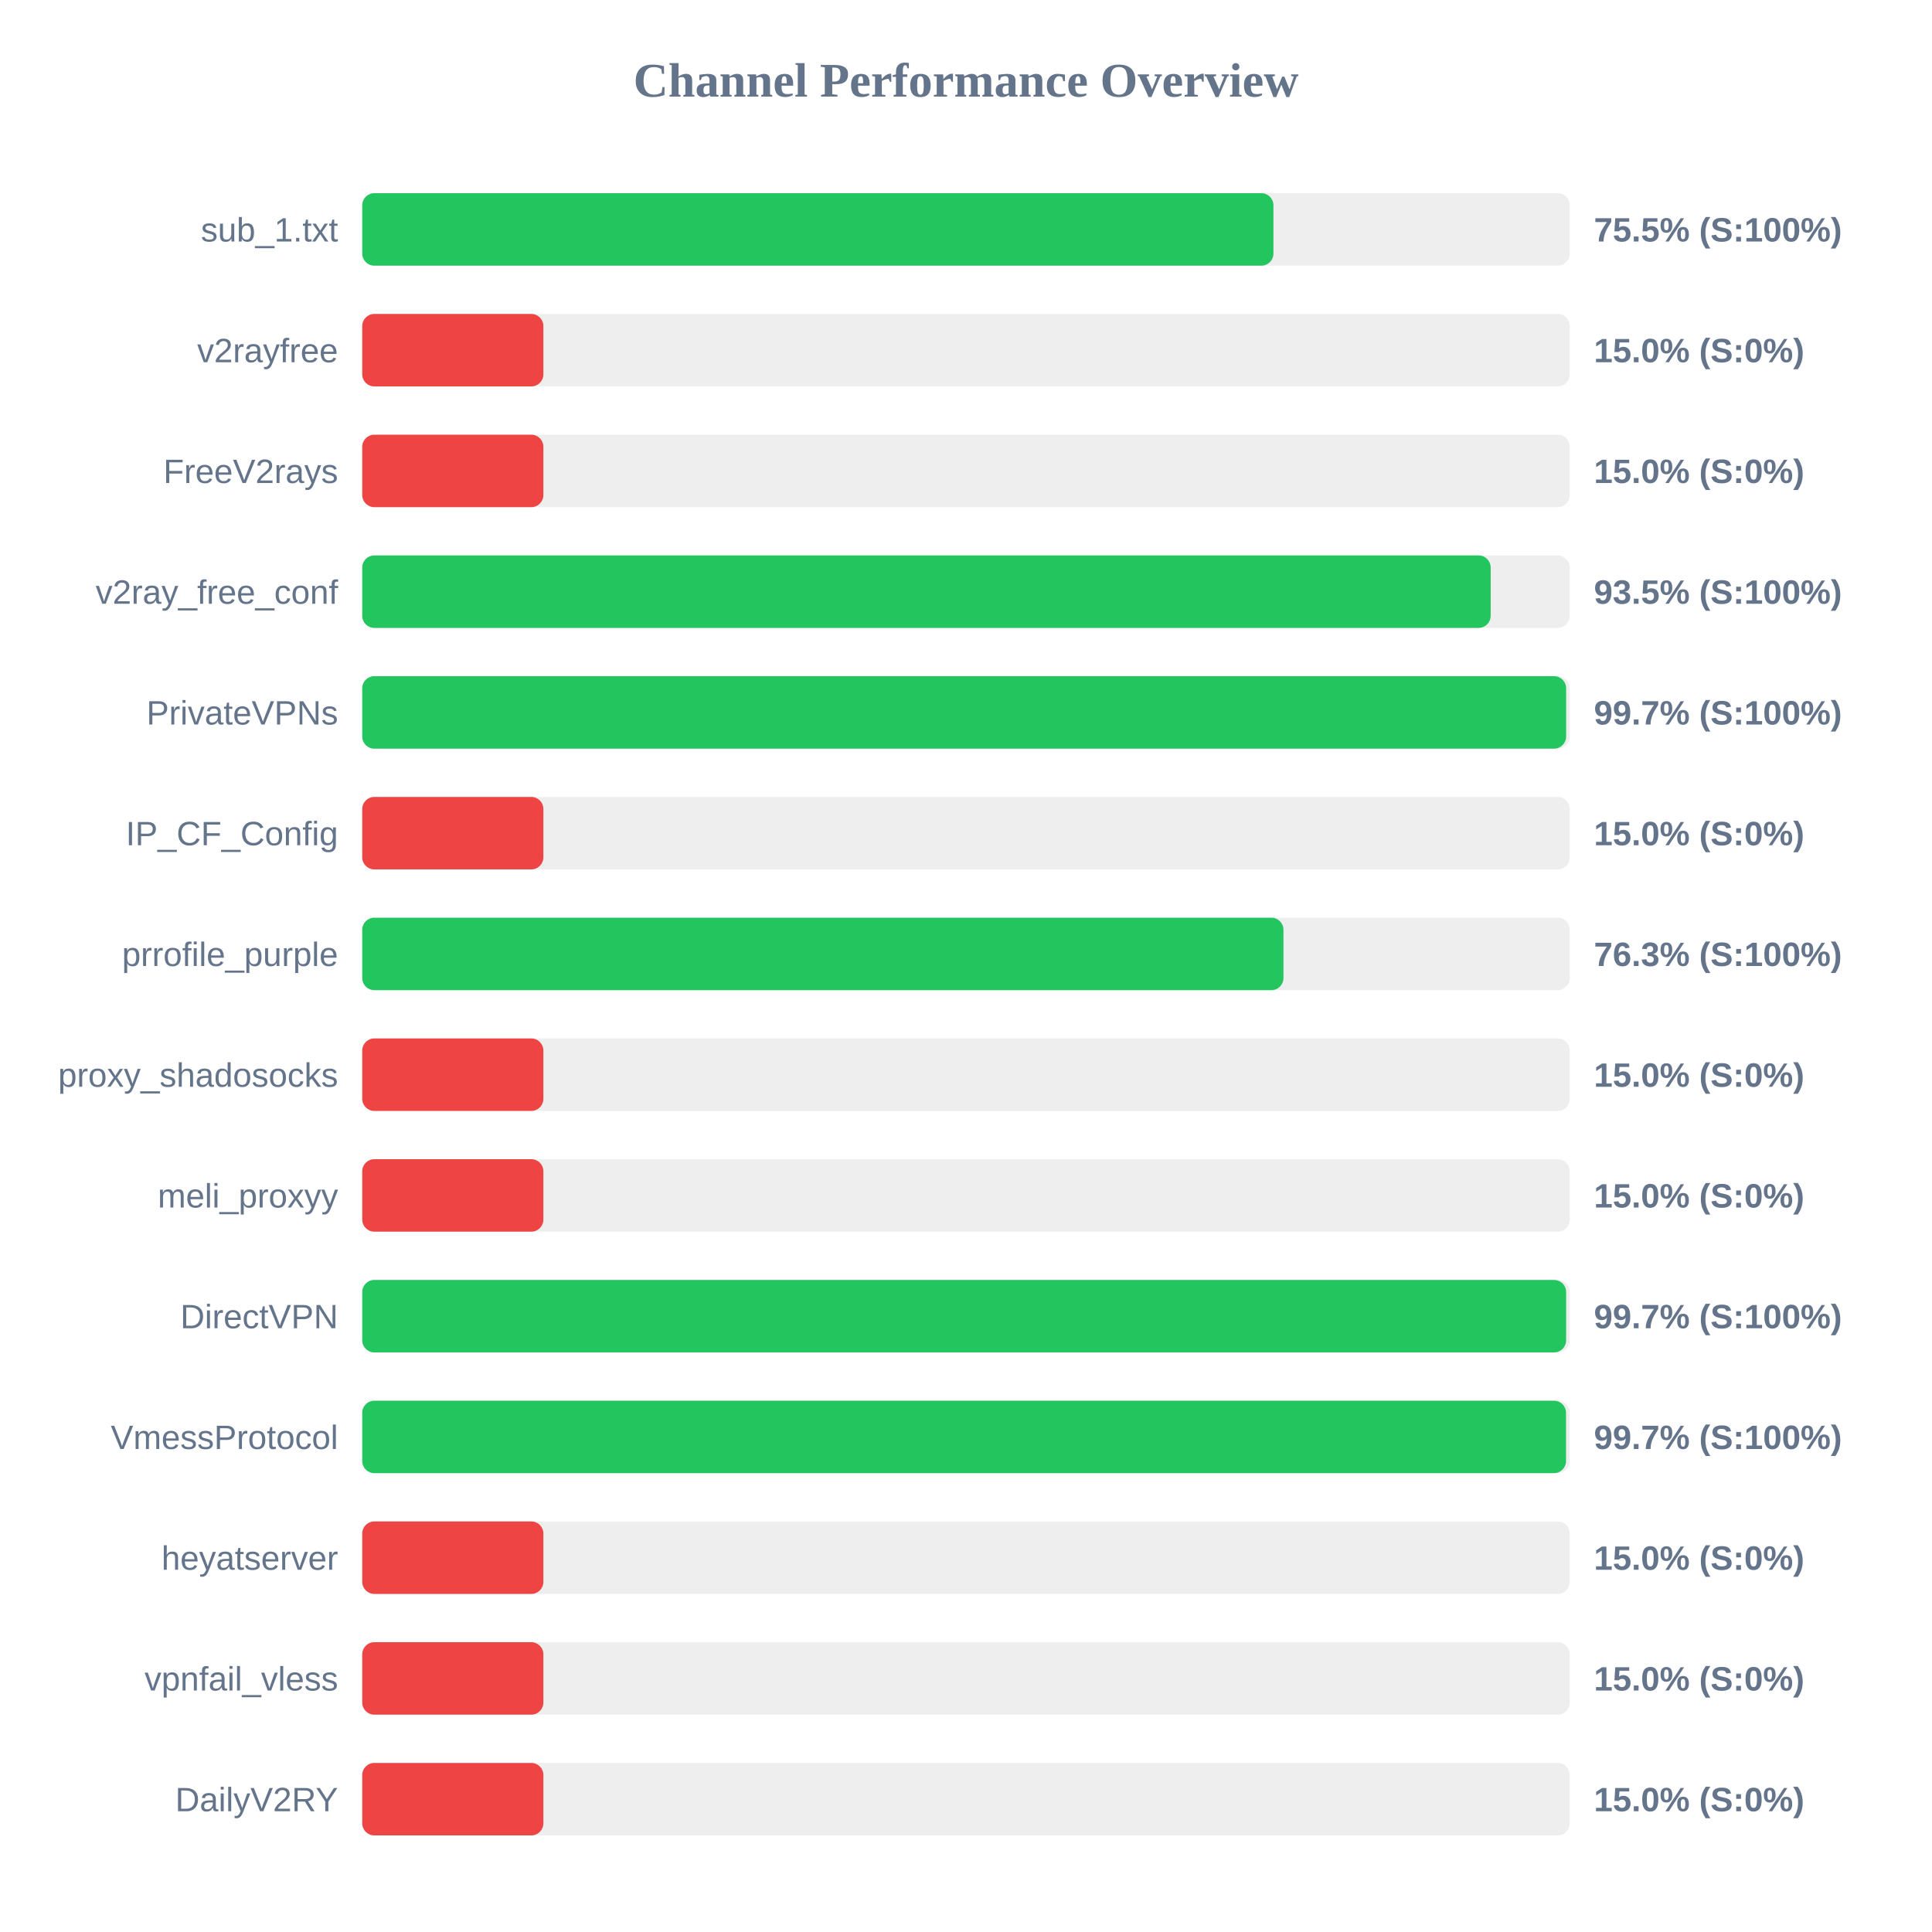
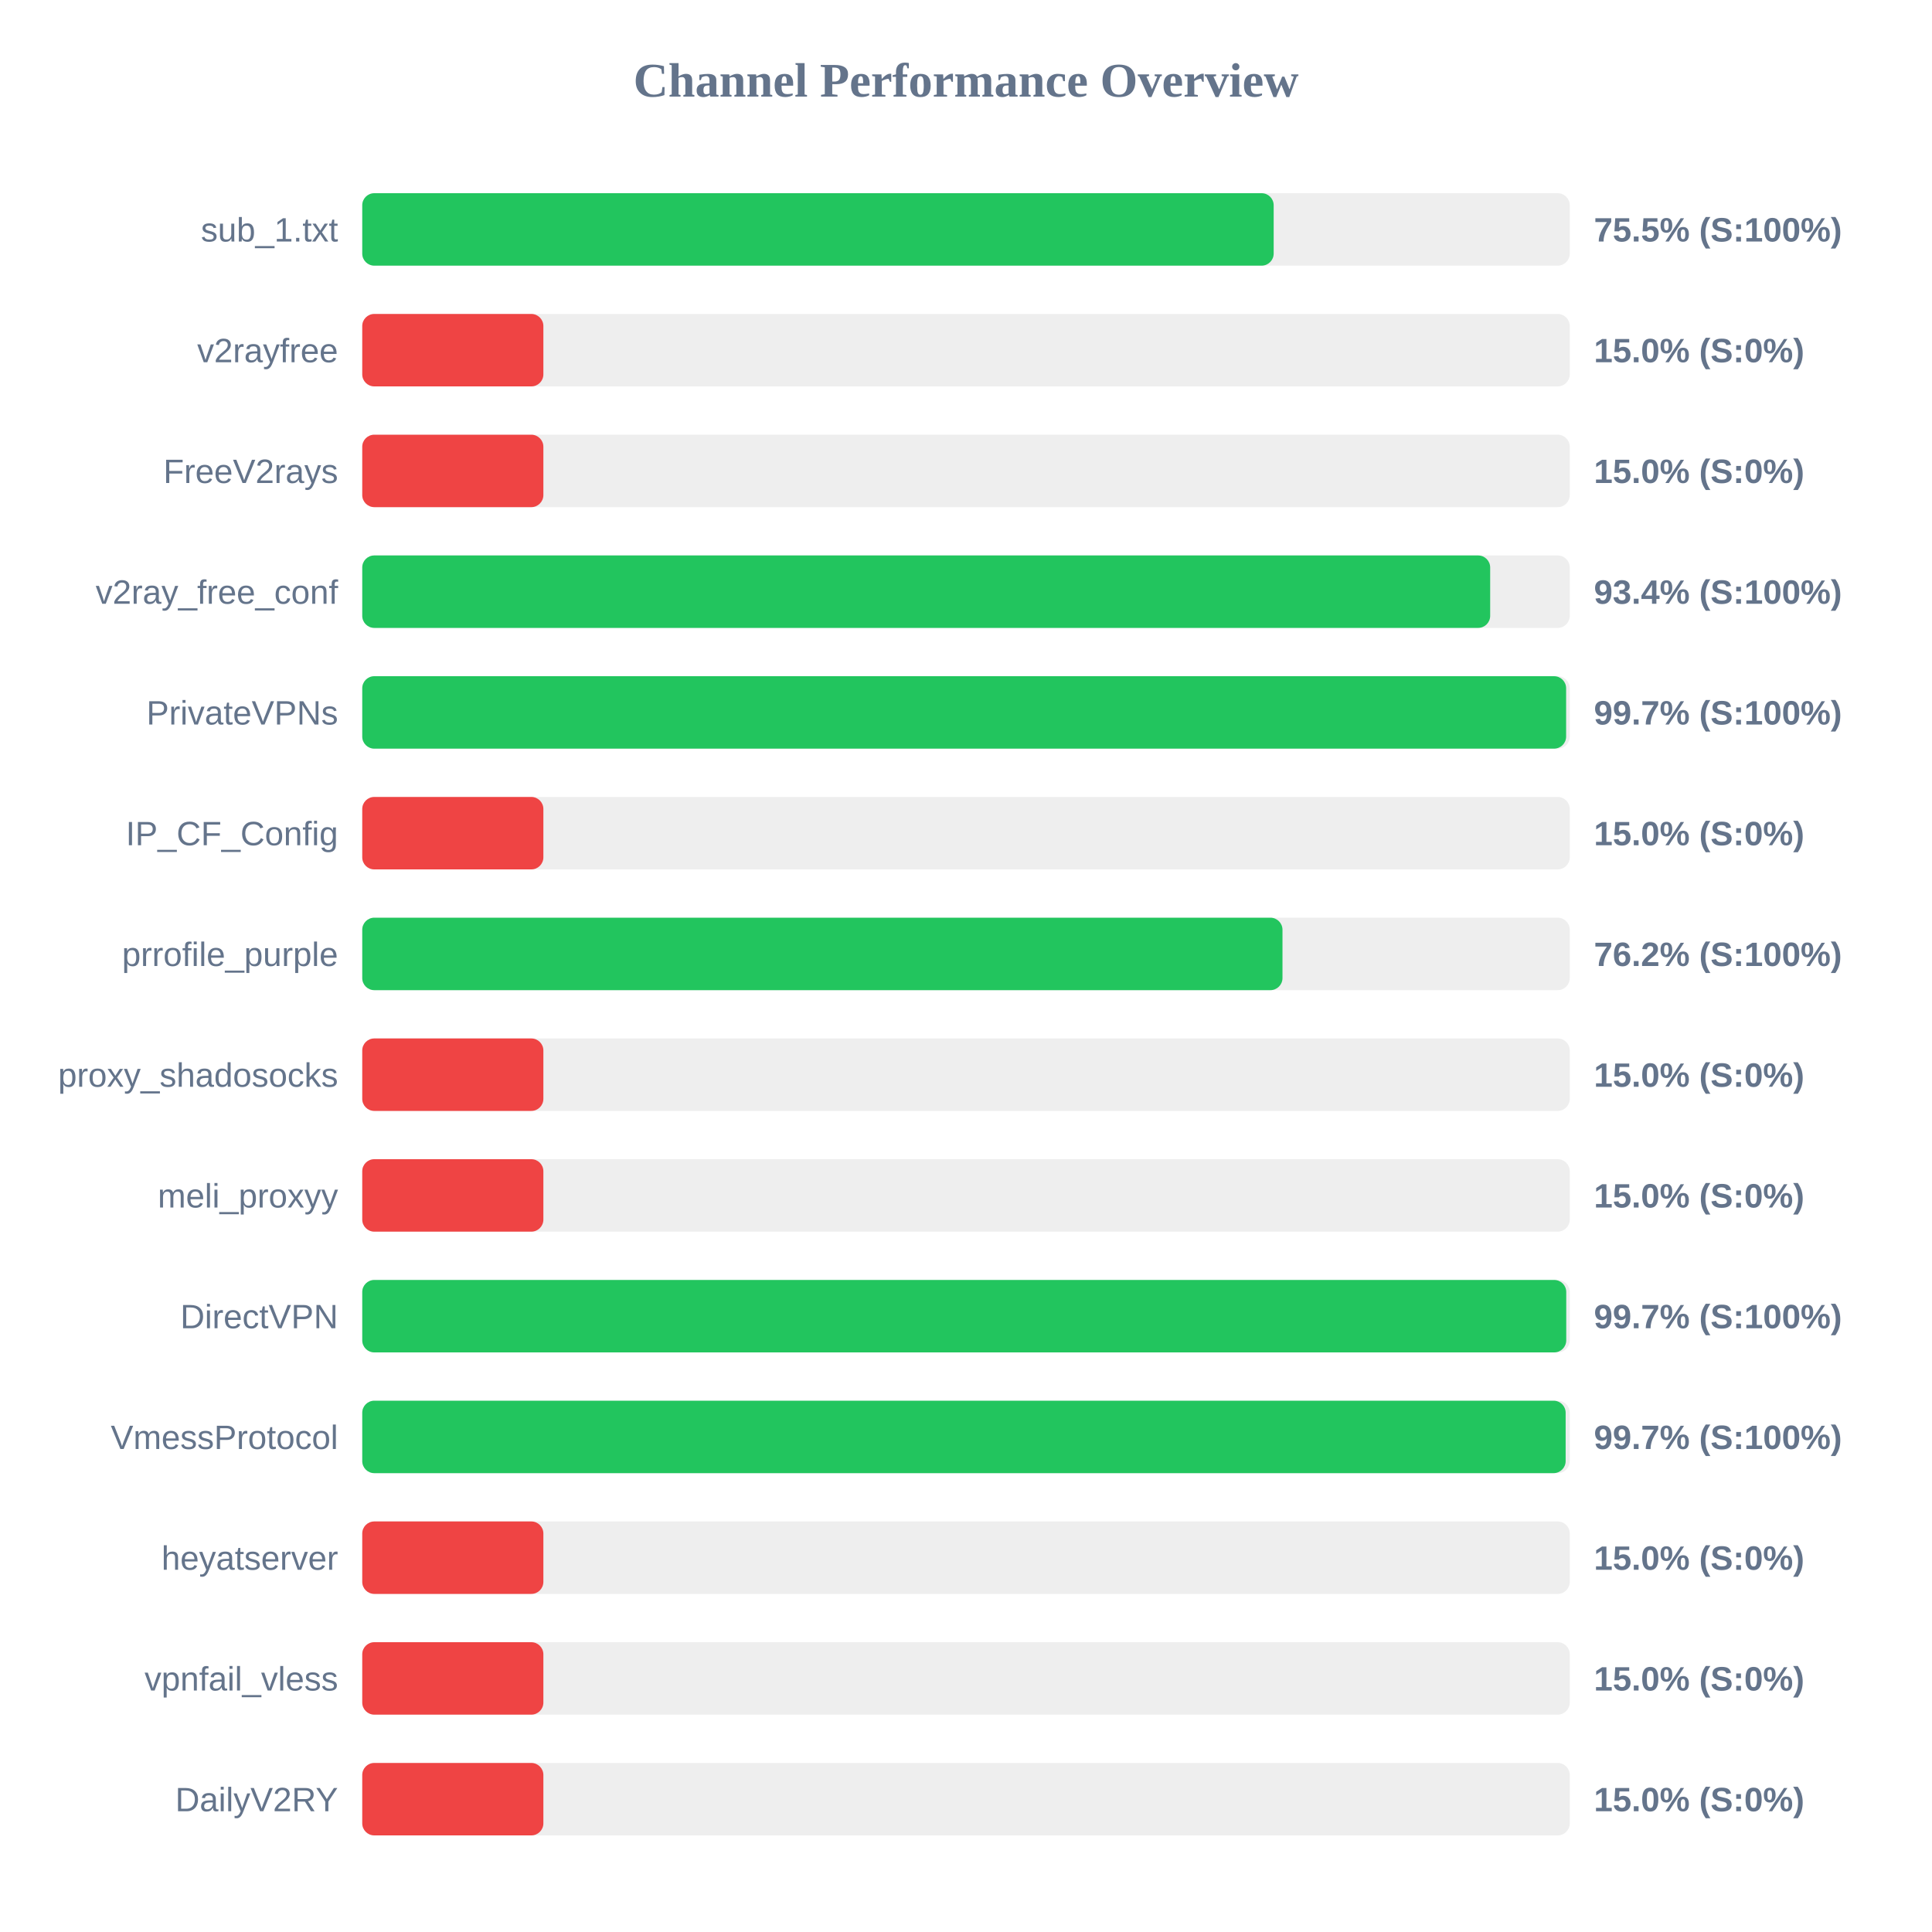
<svg xmlns="http://www.w3.org/2000/svg" width="800" height="800" version="1.1">
  <style>
        .row { font: 14px Arial; fill: #64748b; }
        .score { font: bold 14px Arial; fill: #64748b; }
    </style>
  <text x="400" y="40" text-anchor="middle" font-size="20px" font-weight="bold" fill="#64748b">Channel Performance Overview</text>
  <rect x="150" y="80" width="500" height="30" fill="#eee" rx="5" />
-   <rect x="150" y="80" width="377.3" height="30" fill="#22c55e" rx="5" />
+   <rect x="150" y="80" width="377.4" height="30" fill="#22c55e" rx="5" />
  <text x="140" y="100" text-anchor="end" class="row">sub_1.txt</text>
  <text x="660" y="100" text-anchor="start" class="score">75.5% (S:100%)</text>
  <rect x="150" y="130" width="500" height="30" fill="#eee" rx="5" />
  <rect x="150" y="130" width="75.0" height="30" fill="#ef4444" rx="5" />
  <text x="140" y="150" text-anchor="end" class="row">v2rayfree</text>
  <text x="660" y="150" text-anchor="start" class="score">15.0% (S:0%)</text>
  <rect x="150" y="180" width="500" height="30" fill="#eee" rx="5" />
  <rect x="150" y="180" width="75.0" height="30" fill="#ef4444" rx="5" />
  <text x="140" y="200" text-anchor="end" class="row">FreeV2rays</text>
  <text x="660" y="200" text-anchor="start" class="score">15.0% (S:0%)</text>
  <rect x="150" y="230" width="500" height="30" fill="#eee" rx="5" />
-   <rect x="150" y="230" width="467.25" height="30" fill="#22c55e" rx="5" />
+   <rect x="150" y="230" width="467.05" height="30" fill="#22c55e" rx="5" />
  <text x="140" y="250" text-anchor="end" class="row">v2ray_free_conf</text>
-   <text x="660" y="250" text-anchor="start" class="score">93.5% (S:100%)</text>
+   <text x="660" y="250" text-anchor="start" class="score">93.4% (S:100%)</text>
  <rect x="150" y="280" width="500" height="30" fill="#eee" rx="5" />
  <rect x="150" y="280" width="498.5" height="30" fill="#22c55e" rx="5" />
  <text x="140" y="300" text-anchor="end" class="row">PrivateVPNs</text>
  <text x="660" y="300" text-anchor="start" class="score">99.7% (S:100%)</text>
  <rect x="150" y="330" width="500" height="30" fill="#eee" rx="5" />
  <rect x="150" y="330" width="75.0" height="30" fill="#ef4444" rx="5" />
  <text x="140" y="350" text-anchor="end" class="row">IP_CF_Config</text>
  <text x="660" y="350" text-anchor="start" class="score">15.0% (S:0%)</text>
  <rect x="150" y="380" width="500" height="30" fill="#eee" rx="5" />
-   <rect x="150" y="380" width="381.45" height="30" fill="#22c55e" rx="5" />
+   <rect x="150" y="380" width="381.05" height="30" fill="#22c55e" rx="5" />
  <text x="140" y="400" text-anchor="end" class="row">prrofile_purple</text>
-   <text x="660" y="400" text-anchor="start" class="score">76.3% (S:100%)</text>
+   <text x="660" y="400" text-anchor="start" class="score">76.2% (S:100%)</text>
  <rect x="150" y="430" width="500" height="30" fill="#eee" rx="5" />
  <rect x="150" y="430" width="75.0" height="30" fill="#ef4444" rx="5" />
  <text x="140" y="450" text-anchor="end" class="row">proxy_shadosocks</text>
  <text x="660" y="450" text-anchor="start" class="score">15.0% (S:0%)</text>
  <rect x="150" y="480" width="500" height="30" fill="#eee" rx="5" />
  <rect x="150" y="480" width="75.0" height="30" fill="#ef4444" rx="5" />
  <text x="140" y="500" text-anchor="end" class="row">meli_proxyy</text>
  <text x="660" y="500" text-anchor="start" class="score">15.0% (S:0%)</text>
  <rect x="150" y="530" width="500" height="30" fill="#eee" rx="5" />
-   <rect x="150" y="530" width="498.5" height="30" fill="#22c55e" rx="5" />
+   <rect x="150" y="530" width="498.55" height="30" fill="#22c55e" rx="5" />
  <text x="140" y="550" text-anchor="end" class="row">DirectVPN</text>
  <text x="660" y="550" text-anchor="start" class="score">99.7% (S:100%)</text>
  <rect x="150" y="580" width="500" height="30" fill="#eee" rx="5" />
-   <rect x="150" y="580" width="498.45" height="30" fill="#22c55e" rx="5" />
+   <rect x="150" y="580" width="498.3" height="30" fill="#22c55e" rx="5" />
  <text x="140" y="600" text-anchor="end" class="row">VmessProtocol</text>
  <text x="660" y="600" text-anchor="start" class="score">99.7% (S:100%)</text>
  <rect x="150" y="630" width="500" height="30" fill="#eee" rx="5" />
  <rect x="150" y="630" width="75.0" height="30" fill="#ef4444" rx="5" />
  <text x="140" y="650" text-anchor="end" class="row">heyatserver</text>
  <text x="660" y="650" text-anchor="start" class="score">15.0% (S:0%)</text>
  <rect x="150" y="680" width="500" height="30" fill="#eee" rx="5" />
  <rect x="150" y="680" width="75.0" height="30" fill="#ef4444" rx="5" />
  <text x="140" y="700" text-anchor="end" class="row">vpnfail_vless</text>
  <text x="660" y="700" text-anchor="start" class="score">15.0% (S:0%)</text>
  <rect x="150" y="730" width="500" height="30" fill="#eee" rx="5" />
  <rect x="150" y="730" width="75.0" height="30" fill="#ef4444" rx="5" />
  <text x="140" y="750" text-anchor="end" class="row">DailyV2RY</text>
  <text x="660" y="750" text-anchor="start" class="score">15.0% (S:0%)</text>
</svg>
